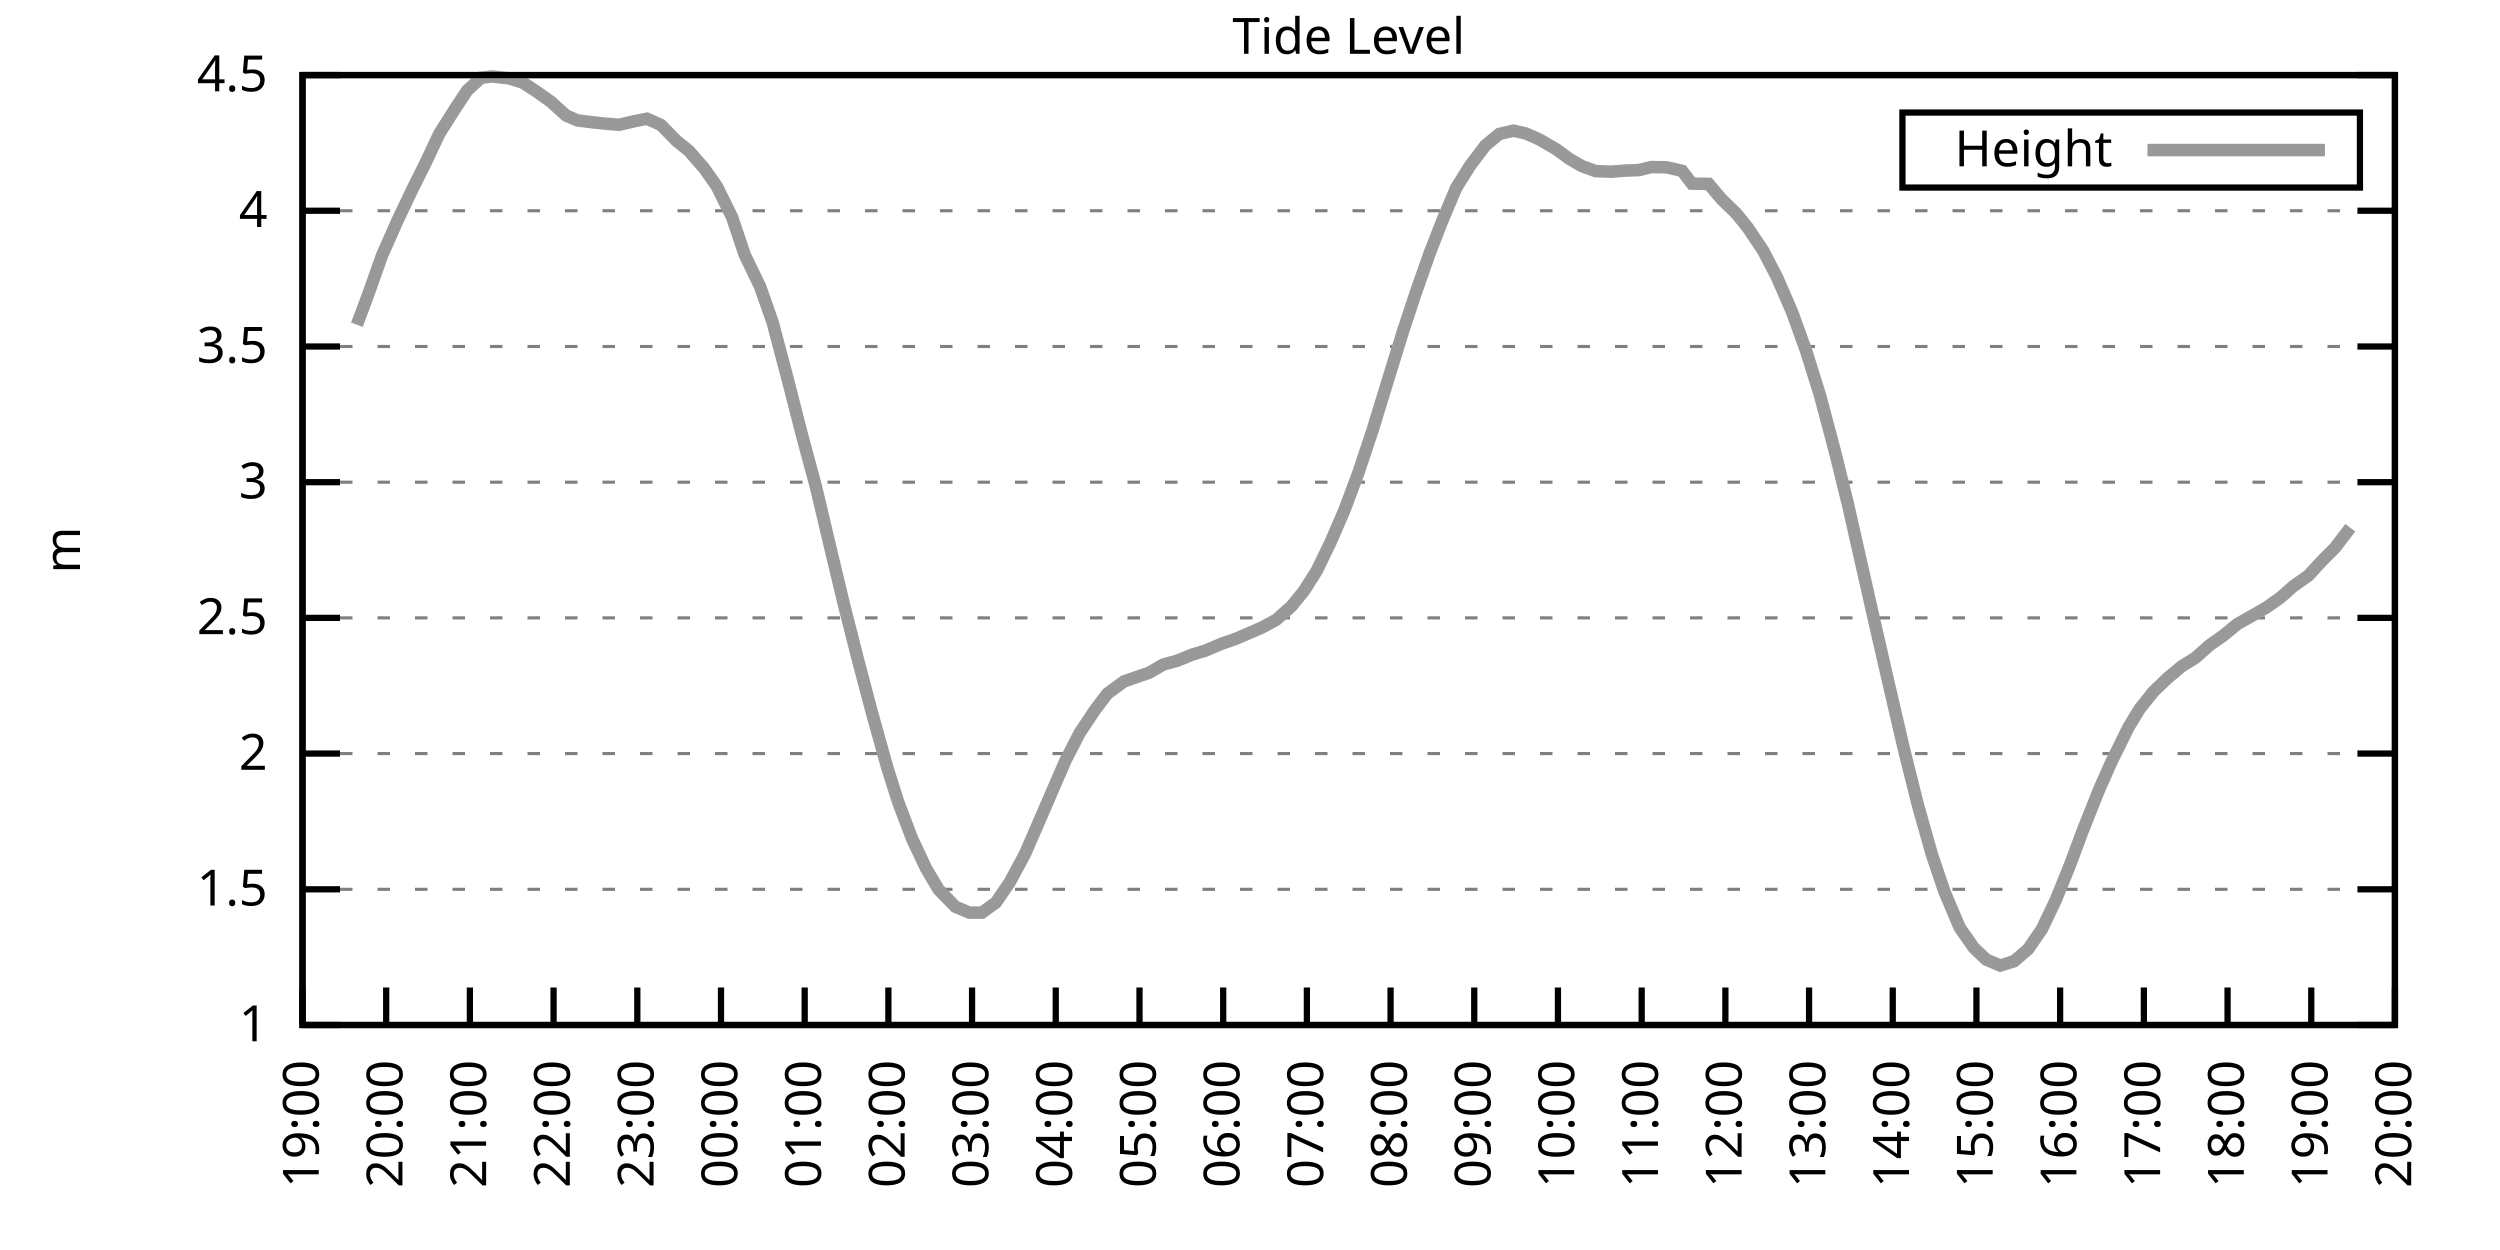
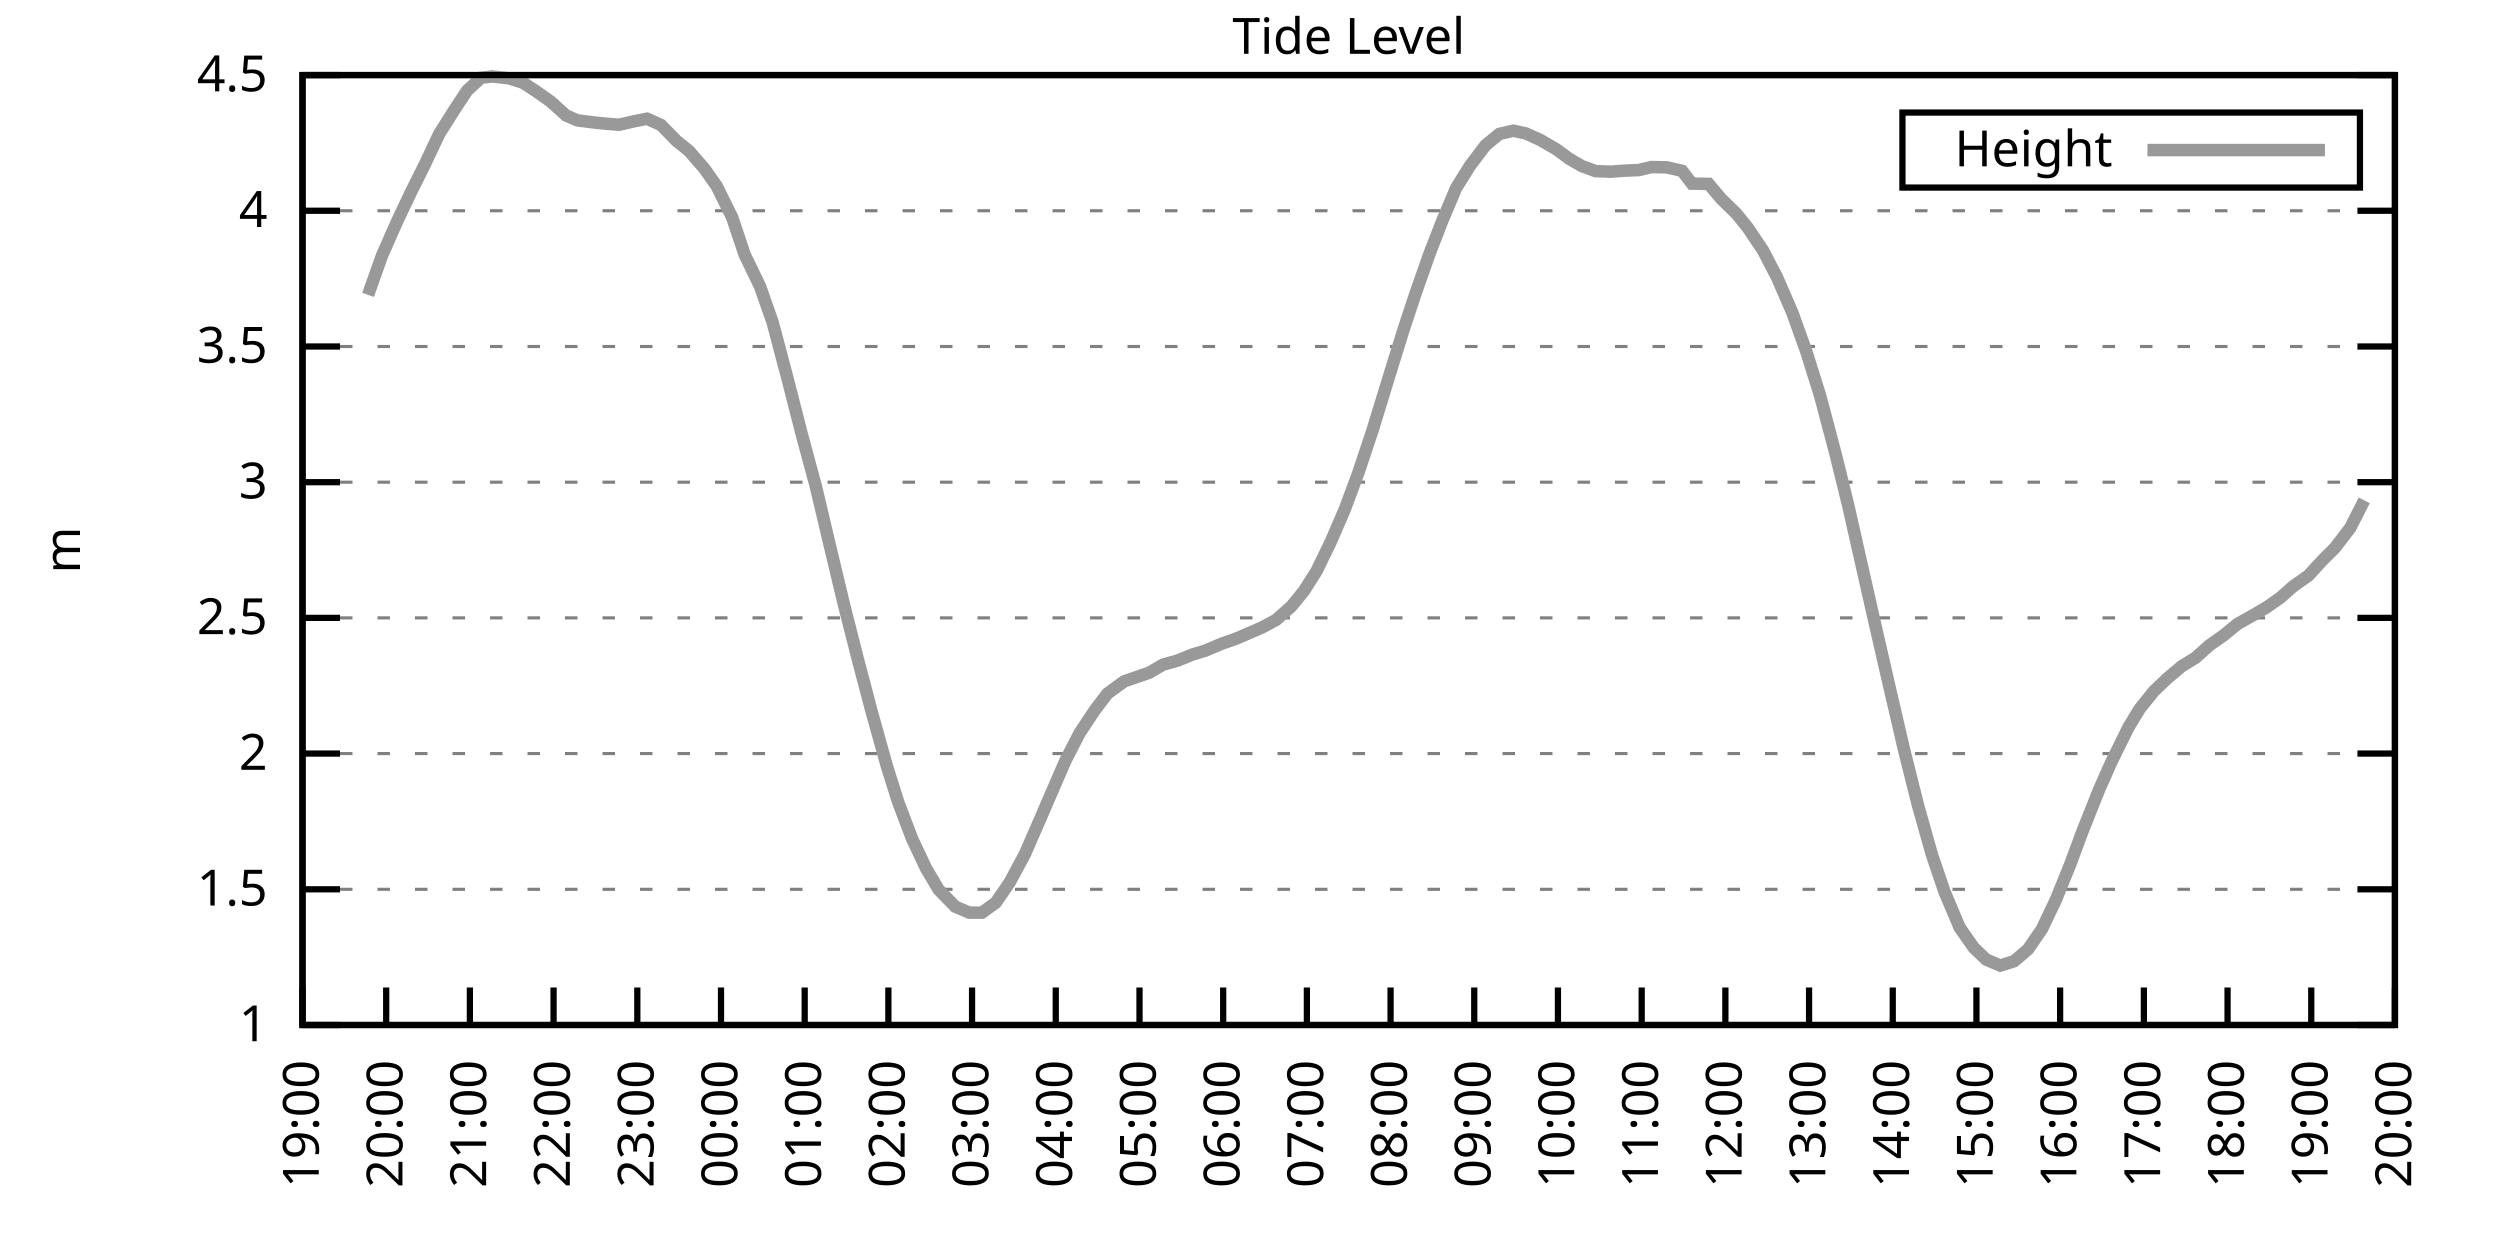
<svg xmlns="http://www.w3.org/2000/svg" xmlns:xlink="http://www.w3.org/1999/xlink" width="400" height="200" viewBox="0 0 400 200">
  <g id="gnuplot_canvas">
    <rect x="0" y="0" width="400" height="200" fill="none" />
    <defs>
      <circle id="gpDot" r="0.5" stroke-width="0.5" stroke="currentColor" />
      <path id="gpPt0" stroke-width="0.333" stroke="currentColor" d="M-1,0 h2 M0,-1 v2" />
      <path id="gpPt1" stroke-width="0.333" stroke="currentColor" d="M-1,-1 L1,1 M1,-1 L-1,1" />
      <path id="gpPt2" stroke-width="0.333" stroke="currentColor" d="M-1,0 L1,0 M0,-1 L0,1 M-1,-1 L1,1 M-1,1 L1,-1" />
      <rect id="gpPt3" stroke-width="0.333" stroke="currentColor" x="-1" y="-1" width="2" height="2" />
      <rect id="gpPt4" stroke-width="0.333" stroke="currentColor" fill="currentColor" x="-1" y="-1" width="2" height="2" />
      <circle id="gpPt5" stroke-width="0.333" stroke="currentColor" cx="0" cy="0" r="1" />
      <use xlink:href="#gpPt5" id="gpPt6" fill="currentColor" stroke="none" />
      <path id="gpPt7" stroke-width="0.333" stroke="currentColor" d="M0,-1.33 L-1.33,0.67 L1.33,0.67 z" />
      <use xlink:href="#gpPt7" id="gpPt8" fill="currentColor" stroke="none" />
      <use xlink:href="#gpPt7" id="gpPt9" stroke="currentColor" transform="rotate(180)" />
      <use xlink:href="#gpPt9" id="gpPt10" fill="currentColor" stroke="none" />
      <use xlink:href="#gpPt3" id="gpPt11" stroke="currentColor" transform="rotate(45)" />
      <use xlink:href="#gpPt11" id="gpPt12" fill="currentColor" stroke="none" />
      <path id="gpPt13" stroke-width="0.333" stroke="currentColor" d="M0,1.330 L1.265,0.411 L0.782,-1.067 L-0.782,-1.076 L-1.265,0.411 z" />
      <use xlink:href="#gpPt13" id="gpPt14" fill="currentColor" stroke="none" />
      <filter id="textbox" filterUnits="objectBoundingBox" x="0" y="0" height="1" width="1">
        <feFlood flood-color="white" flood-opacity="1" result="bgnd" />
        <feComposite in="SourceGraphic" in2="bgnd" operator="atop" />
      </filter>
      <filter id="greybox" filterUnits="objectBoundingBox" x="0" y="0" height="1" width="1">
        <feFlood flood-color="lightgrey" flood-opacity="1" result="grey" />
        <feComposite in="SourceGraphic" in2="grey" operator="atop" />
      </filter>
    </defs>
    <g fill="none" color="white" stroke="currentColor" stroke-width="1.00" stroke-linecap="butt" stroke-linejoin="miter">
</g>
    <g fill="none" color="black" stroke="currentColor" stroke-width="1.00" stroke-linecap="butt" stroke-linejoin="miter">
      <g stroke="none" shape-rendering="crispEdges">
        <polygon fill="rgb(255, 255, 255)" points="48.40,164.00 383.18,164.00 383.18,12.02 48.40,12.02 " />
      </g>
    </g>
    <g fill="none" color="black" stroke="currentColor" stroke-width="1.00" stroke-linecap="butt" stroke-linejoin="miter">
</g>
    <g fill="none" color="black" stroke="black" stroke-width="0.50" stroke-linecap="butt" stroke-linejoin="miter">
</g>
    <g fill="none" color="gray" stroke="currentColor" stroke-width="0.50" stroke-linecap="butt" stroke-linejoin="miter">
      <path stroke="gray" stroke-dasharray="2,4" class="gridline" d="M48.40,164.00 L383.19,164.00  " />
    </g>
    <g fill="none" color="gray" stroke="gray" stroke-width="1.00" stroke-linecap="butt" stroke-linejoin="miter">
</g>
    <g fill="none" color="black" stroke="currentColor" stroke-width="1.00" stroke-linecap="butt" stroke-linejoin="miter">
      <path stroke="black" d="M48.40,164.00 L54.40,164.00 M383.19,164.00 L377.19,164.00  " />
      <g transform="translate(42.80,166.60)" stroke="none" fill="black" font-family="Sans" font-size="8.00" text-anchor="end">
        <text>
          <tspan font-family="Sans"> 1</tspan>
        </text>
      </g>
    </g>
    <g fill="none" color="black" stroke="currentColor" stroke-width="1.00" stroke-linecap="butt" stroke-linejoin="miter">
</g>
    <g fill="none" color="black" stroke="black" stroke-width="0.50" stroke-linecap="butt" stroke-linejoin="miter">
</g>
    <g fill="none" color="gray" stroke="currentColor" stroke-width="0.50" stroke-linecap="butt" stroke-linejoin="miter">
      <path stroke="gray" stroke-dasharray="2,4" class="gridline" d="M48.40,142.29 L383.19,142.29  " />
    </g>
    <g fill="none" color="gray" stroke="gray" stroke-width="1.00" stroke-linecap="butt" stroke-linejoin="miter">
</g>
    <g fill="none" color="black" stroke="currentColor" stroke-width="1.00" stroke-linecap="butt" stroke-linejoin="miter">
      <path stroke="black" d="M48.40,142.29 L54.40,142.29 M383.19,142.29 L377.19,142.29  " />
      <g transform="translate(42.80,144.89)" stroke="none" fill="black" font-family="Sans" font-size="8.00" text-anchor="end">
        <text>
          <tspan font-family="Sans"> 1.5</tspan>
        </text>
      </g>
    </g>
    <g fill="none" color="black" stroke="currentColor" stroke-width="1.00" stroke-linecap="butt" stroke-linejoin="miter">
</g>
    <g fill="none" color="black" stroke="black" stroke-width="0.50" stroke-linecap="butt" stroke-linejoin="miter">
</g>
    <g fill="none" color="gray" stroke="currentColor" stroke-width="0.50" stroke-linecap="butt" stroke-linejoin="miter">
      <path stroke="gray" stroke-dasharray="2,4" class="gridline" d="M48.40,120.57 L383.19,120.57  " />
    </g>
    <g fill="none" color="gray" stroke="gray" stroke-width="1.00" stroke-linecap="butt" stroke-linejoin="miter">
</g>
    <g fill="none" color="black" stroke="currentColor" stroke-width="1.00" stroke-linecap="butt" stroke-linejoin="miter">
      <path stroke="black" d="M48.40,120.57 L54.40,120.57 M383.19,120.57 L377.19,120.57  " />
      <g transform="translate(42.80,123.17)" stroke="none" fill="black" font-family="Sans" font-size="8.00" text-anchor="end">
        <text>
          <tspan font-family="Sans"> 2</tspan>
        </text>
      </g>
    </g>
    <g fill="none" color="black" stroke="currentColor" stroke-width="1.00" stroke-linecap="butt" stroke-linejoin="miter">
</g>
    <g fill="none" color="black" stroke="black" stroke-width="0.50" stroke-linecap="butt" stroke-linejoin="miter">
</g>
    <g fill="none" color="gray" stroke="currentColor" stroke-width="0.50" stroke-linecap="butt" stroke-linejoin="miter">
      <path stroke="gray" stroke-dasharray="2,4" class="gridline" d="M48.40,98.86 L383.19,98.86  " />
    </g>
    <g fill="none" color="gray" stroke="gray" stroke-width="1.00" stroke-linecap="butt" stroke-linejoin="miter">
</g>
    <g fill="none" color="black" stroke="currentColor" stroke-width="1.00" stroke-linecap="butt" stroke-linejoin="miter">
      <path stroke="black" d="M48.40,98.86 L54.40,98.86 M383.19,98.86 L377.19,98.86  " />
      <g transform="translate(42.80,101.46)" stroke="none" fill="black" font-family="Sans" font-size="8.00" text-anchor="end">
        <text>
          <tspan font-family="Sans"> 2.5</tspan>
        </text>
      </g>
    </g>
    <g fill="none" color="black" stroke="currentColor" stroke-width="1.00" stroke-linecap="butt" stroke-linejoin="miter">
</g>
    <g fill="none" color="black" stroke="black" stroke-width="0.50" stroke-linecap="butt" stroke-linejoin="miter">
</g>
    <g fill="none" color="gray" stroke="currentColor" stroke-width="0.50" stroke-linecap="butt" stroke-linejoin="miter">
      <path stroke="gray" stroke-dasharray="2,4" class="gridline" d="M48.40,77.15 L383.19,77.15  " />
    </g>
    <g fill="none" color="gray" stroke="gray" stroke-width="1.00" stroke-linecap="butt" stroke-linejoin="miter">
</g>
    <g fill="none" color="black" stroke="currentColor" stroke-width="1.00" stroke-linecap="butt" stroke-linejoin="miter">
      <path stroke="black" d="M48.40,77.15 L54.40,77.15 M383.19,77.15 L377.19,77.15  " />
      <g transform="translate(42.80,79.75)" stroke="none" fill="black" font-family="Sans" font-size="8.00" text-anchor="end">
        <text>
          <tspan font-family="Sans"> 3</tspan>
        </text>
      </g>
    </g>
    <g fill="none" color="black" stroke="currentColor" stroke-width="1.00" stroke-linecap="butt" stroke-linejoin="miter">
</g>
    <g fill="none" color="black" stroke="black" stroke-width="0.50" stroke-linecap="butt" stroke-linejoin="miter">
</g>
    <g fill="none" color="gray" stroke="currentColor" stroke-width="0.50" stroke-linecap="butt" stroke-linejoin="miter">
      <path stroke="gray" stroke-dasharray="2,4" class="gridline" d="M48.40,55.44 L383.19,55.44  " />
    </g>
    <g fill="none" color="gray" stroke="gray" stroke-width="1.00" stroke-linecap="butt" stroke-linejoin="miter">
</g>
    <g fill="none" color="black" stroke="currentColor" stroke-width="1.00" stroke-linecap="butt" stroke-linejoin="miter">
      <path stroke="black" d="M48.40,55.44 L54.40,55.44 M383.19,55.44 L377.19,55.44  " />
      <g transform="translate(42.80,58.04)" stroke="none" fill="black" font-family="Sans" font-size="8.00" text-anchor="end">
        <text>
          <tspan font-family="Sans"> 3.5</tspan>
        </text>
      </g>
    </g>
    <g fill="none" color="black" stroke="currentColor" stroke-width="1.00" stroke-linecap="butt" stroke-linejoin="miter">
</g>
    <g fill="none" color="black" stroke="black" stroke-width="0.50" stroke-linecap="butt" stroke-linejoin="miter">
</g>
    <g fill="none" color="gray" stroke="currentColor" stroke-width="0.50" stroke-linecap="butt" stroke-linejoin="miter">
      <path stroke="gray" stroke-dasharray="2,4" class="gridline" d="M48.40,33.72 L383.19,33.72  " />
    </g>
    <g fill="none" color="gray" stroke="gray" stroke-width="1.00" stroke-linecap="butt" stroke-linejoin="miter">
</g>
    <g fill="none" color="black" stroke="currentColor" stroke-width="1.00" stroke-linecap="butt" stroke-linejoin="miter">
      <path stroke="black" d="M48.40,33.72 L54.40,33.72 M383.19,33.72 L377.19,33.72  " />
      <g transform="translate(42.80,36.32)" stroke="none" fill="black" font-family="Sans" font-size="8.00" text-anchor="end">
        <text>
          <tspan font-family="Sans"> 4</tspan>
        </text>
      </g>
    </g>
    <g fill="none" color="black" stroke="currentColor" stroke-width="1.00" stroke-linecap="butt" stroke-linejoin="miter">
</g>
    <g fill="none" color="black" stroke="black" stroke-width="0.50" stroke-linecap="butt" stroke-linejoin="miter">
</g>
    <g fill="none" color="gray" stroke="currentColor" stroke-width="0.50" stroke-linecap="butt" stroke-linejoin="miter">
      <path stroke="gray" stroke-dasharray="2,4" class="gridline" d="M48.40,12.01 L383.19,12.01  " />
    </g>
    <g fill="none" color="gray" stroke="gray" stroke-width="1.00" stroke-linecap="butt" stroke-linejoin="miter">
</g>
    <g fill="none" color="black" stroke="currentColor" stroke-width="1.00" stroke-linecap="butt" stroke-linejoin="miter">
      <path stroke="black" d="M48.40,12.01 L54.40,12.01 M383.19,12.01 L377.19,12.01  " />
      <g transform="translate(42.80,14.61)" stroke="none" fill="black" font-family="Sans" font-size="8.00" text-anchor="end">
        <text>
          <tspan font-family="Sans"> 4.5</tspan>
        </text>
      </g>
    </g>
    <g fill="none" color="black" stroke="currentColor" stroke-width="1.00" stroke-linecap="butt" stroke-linejoin="miter">
      <path stroke="black" d="M48.40,164.00 L48.40,158.00  " />
      <g transform="translate(51.00,169.60) rotate(270.00)" stroke="none" fill="black" font-family="Sans" font-size="8.00" text-anchor="end">
        <text>
          <tspan font-family="Sans">19:00</tspan>
        </text>
      </g>
    </g>
    <g fill="none" color="black" stroke="currentColor" stroke-width="1.00" stroke-linecap="butt" stroke-linejoin="miter">
      <path stroke="black" d="M61.79,164.00 L61.79,158.00  " />
      <g transform="translate(64.39,169.60) rotate(270.00)" stroke="none" fill="black" font-family="Sans" font-size="8.00" text-anchor="end">
        <text>
          <tspan font-family="Sans">20:00</tspan>
        </text>
      </g>
    </g>
    <g fill="none" color="black" stroke="currentColor" stroke-width="1.00" stroke-linecap="butt" stroke-linejoin="miter">
      <path stroke="black" d="M75.18,164.00 L75.18,158.00  " />
      <g transform="translate(77.78,169.60) rotate(270.00)" stroke="none" fill="black" font-family="Sans" font-size="8.00" text-anchor="end">
        <text>
          <tspan font-family="Sans">21:00</tspan>
        </text>
      </g>
    </g>
    <g fill="none" color="black" stroke="currentColor" stroke-width="1.00" stroke-linecap="butt" stroke-linejoin="miter">
      <path stroke="black" d="M88.57,164.00 L88.57,158.00  " />
      <g transform="translate(91.17,169.60) rotate(270.00)" stroke="none" fill="black" font-family="Sans" font-size="8.00" text-anchor="end">
        <text>
          <tspan font-family="Sans">22:00</tspan>
        </text>
      </g>
    </g>
    <g fill="none" color="black" stroke="currentColor" stroke-width="1.00" stroke-linecap="butt" stroke-linejoin="miter">
      <path stroke="black" d="M101.97,164.00 L101.97,158.00  " />
      <g transform="translate(104.57,169.60) rotate(270.00)" stroke="none" fill="black" font-family="Sans" font-size="8.00" text-anchor="end">
        <text>
          <tspan font-family="Sans">23:00</tspan>
        </text>
      </g>
    </g>
    <g fill="none" color="black" stroke="currentColor" stroke-width="1.00" stroke-linecap="butt" stroke-linejoin="miter">
      <path stroke="black" d="M115.36,164.00 L115.36,158.00  " />
      <g transform="translate(117.96,169.60) rotate(270.00)" stroke="none" fill="black" font-family="Sans" font-size="8.00" text-anchor="end">
        <text>
          <tspan font-family="Sans">00:00</tspan>
        </text>
      </g>
    </g>
    <g fill="none" color="black" stroke="currentColor" stroke-width="1.00" stroke-linecap="butt" stroke-linejoin="miter">
      <path stroke="black" d="M128.75,164.00 L128.75,158.00  " />
      <g transform="translate(131.35,169.60) rotate(270.00)" stroke="none" fill="black" font-family="Sans" font-size="8.00" text-anchor="end">
        <text>
          <tspan font-family="Sans">01:00</tspan>
        </text>
      </g>
    </g>
    <g fill="none" color="black" stroke="currentColor" stroke-width="1.00" stroke-linecap="butt" stroke-linejoin="miter">
      <path stroke="black" d="M142.14,164.00 L142.14,158.00  " />
      <g transform="translate(144.74,169.60) rotate(270.00)" stroke="none" fill="black" font-family="Sans" font-size="8.00" text-anchor="end">
        <text>
          <tspan font-family="Sans">02:00</tspan>
        </text>
      </g>
    </g>
    <g fill="none" color="black" stroke="currentColor" stroke-width="1.00" stroke-linecap="butt" stroke-linejoin="miter">
      <path stroke="black" d="M155.53,164.00 L155.53,158.00  " />
      <g transform="translate(158.13,169.60) rotate(270.00)" stroke="none" fill="black" font-family="Sans" font-size="8.00" text-anchor="end">
        <text>
          <tspan font-family="Sans">03:00</tspan>
        </text>
      </g>
    </g>
    <g fill="none" color="black" stroke="currentColor" stroke-width="1.00" stroke-linecap="butt" stroke-linejoin="miter">
      <path stroke="black" d="M168.92,164.00 L168.92,158.00  " />
      <g transform="translate(171.52,169.60) rotate(270.00)" stroke="none" fill="black" font-family="Sans" font-size="8.00" text-anchor="end">
        <text>
          <tspan font-family="Sans">04:00</tspan>
        </text>
      </g>
    </g>
    <g fill="none" color="black" stroke="currentColor" stroke-width="1.00" stroke-linecap="butt" stroke-linejoin="miter">
      <path stroke="black" d="M182.32,164.00 L182.32,158.00  " />
      <g transform="translate(184.92,169.60) rotate(270.00)" stroke="none" fill="black" font-family="Sans" font-size="8.00" text-anchor="end">
        <text>
          <tspan font-family="Sans">05:00</tspan>
        </text>
      </g>
    </g>
    <g fill="none" color="black" stroke="currentColor" stroke-width="1.00" stroke-linecap="butt" stroke-linejoin="miter">
      <path stroke="black" d="M195.71,164.00 L195.71,158.00  " />
      <g transform="translate(198.31,169.60) rotate(270.00)" stroke="none" fill="black" font-family="Sans" font-size="8.00" text-anchor="end">
        <text>
          <tspan font-family="Sans">06:00</tspan>
        </text>
      </g>
    </g>
    <g fill="none" color="black" stroke="currentColor" stroke-width="1.00" stroke-linecap="butt" stroke-linejoin="miter">
      <path stroke="black" d="M209.10,164.00 L209.10,158.00  " />
      <g transform="translate(211.70,169.60) rotate(270.00)" stroke="none" fill="black" font-family="Sans" font-size="8.00" text-anchor="end">
        <text>
          <tspan font-family="Sans">07:00</tspan>
        </text>
      </g>
    </g>
    <g fill="none" color="black" stroke="currentColor" stroke-width="1.00" stroke-linecap="butt" stroke-linejoin="miter">
      <path stroke="black" d="M222.49,164.00 L222.49,158.00  " />
      <g transform="translate(225.09,169.60) rotate(270.00)" stroke="none" fill="black" font-family="Sans" font-size="8.00" text-anchor="end">
        <text>
          <tspan font-family="Sans">08:00</tspan>
        </text>
      </g>
    </g>
    <g fill="none" color="black" stroke="currentColor" stroke-width="1.00" stroke-linecap="butt" stroke-linejoin="miter">
      <path stroke="black" d="M235.88,164.00 L235.88,158.00  " />
      <g transform="translate(238.48,169.60) rotate(270.00)" stroke="none" fill="black" font-family="Sans" font-size="8.00" text-anchor="end">
        <text>
          <tspan font-family="Sans">09:00</tspan>
        </text>
      </g>
    </g>
    <g fill="none" color="black" stroke="currentColor" stroke-width="1.00" stroke-linecap="butt" stroke-linejoin="miter">
      <path stroke="black" d="M249.27,164.00 L249.27,158.00  " />
      <g transform="translate(251.87,169.60) rotate(270.00)" stroke="none" fill="black" font-family="Sans" font-size="8.00" text-anchor="end">
        <text>
          <tspan font-family="Sans">10:00</tspan>
        </text>
      </g>
    </g>
    <g fill="none" color="black" stroke="currentColor" stroke-width="1.00" stroke-linecap="butt" stroke-linejoin="miter">
      <path stroke="black" d="M262.67,164.00 L262.67,158.00  " />
      <g transform="translate(265.27,169.60) rotate(270.00)" stroke="none" fill="black" font-family="Sans" font-size="8.00" text-anchor="end">
        <text>
          <tspan font-family="Sans">11:00</tspan>
        </text>
      </g>
    </g>
    <g fill="none" color="black" stroke="currentColor" stroke-width="1.00" stroke-linecap="butt" stroke-linejoin="miter">
      <path stroke="black" d="M276.06,164.00 L276.06,158.00  " />
      <g transform="translate(278.66,169.60) rotate(270.00)" stroke="none" fill="black" font-family="Sans" font-size="8.00" text-anchor="end">
        <text>
          <tspan font-family="Sans">12:00</tspan>
        </text>
      </g>
    </g>
    <g fill="none" color="black" stroke="currentColor" stroke-width="1.00" stroke-linecap="butt" stroke-linejoin="miter">
      <path stroke="black" d="M289.45,164.00 L289.45,158.00  " />
      <g transform="translate(292.05,169.60) rotate(270.00)" stroke="none" fill="black" font-family="Sans" font-size="8.00" text-anchor="end">
        <text>
          <tspan font-family="Sans">13:00</tspan>
        </text>
      </g>
    </g>
    <g fill="none" color="black" stroke="currentColor" stroke-width="1.00" stroke-linecap="butt" stroke-linejoin="miter">
      <path stroke="black" d="M302.84,164.00 L302.84,158.00  " />
      <g transform="translate(305.44,169.60) rotate(270.00)" stroke="none" fill="black" font-family="Sans" font-size="8.00" text-anchor="end">
        <text>
          <tspan font-family="Sans">14:00</tspan>
        </text>
      </g>
    </g>
    <g fill="none" color="black" stroke="currentColor" stroke-width="1.00" stroke-linecap="butt" stroke-linejoin="miter">
      <path stroke="black" d="M316.23,164.00 L316.23,158.00  " />
      <g transform="translate(318.83,169.60) rotate(270.00)" stroke="none" fill="black" font-family="Sans" font-size="8.00" text-anchor="end">
        <text>
          <tspan font-family="Sans">15:00</tspan>
        </text>
      </g>
    </g>
    <g fill="none" color="black" stroke="currentColor" stroke-width="1.00" stroke-linecap="butt" stroke-linejoin="miter">
      <path stroke="black" d="M329.62,164.00 L329.62,158.00  " />
      <g transform="translate(332.22,169.60) rotate(270.00)" stroke="none" fill="black" font-family="Sans" font-size="8.00" text-anchor="end">
        <text>
          <tspan font-family="Sans">16:00</tspan>
        </text>
      </g>
    </g>
    <g fill="none" color="black" stroke="currentColor" stroke-width="1.00" stroke-linecap="butt" stroke-linejoin="miter">
      <path stroke="black" d="M343.02,164.00 L343.02,158.00  " />
      <g transform="translate(345.62,169.60) rotate(270.00)" stroke="none" fill="black" font-family="Sans" font-size="8.00" text-anchor="end">
        <text>
          <tspan font-family="Sans">17:00</tspan>
        </text>
      </g>
    </g>
    <g fill="none" color="black" stroke="currentColor" stroke-width="1.00" stroke-linecap="butt" stroke-linejoin="miter">
      <path stroke="black" d="M356.41,164.00 L356.41,158.00  " />
      <g transform="translate(359.01,169.60) rotate(270.00)" stroke="none" fill="black" font-family="Sans" font-size="8.00" text-anchor="end">
        <text>
          <tspan font-family="Sans">18:00</tspan>
        </text>
      </g>
    </g>
    <g fill="none" color="black" stroke="currentColor" stroke-width="1.00" stroke-linecap="butt" stroke-linejoin="miter">
      <path stroke="black" d="M369.80,164.00 L369.80,158.00  " />
      <g transform="translate(372.40,169.60) rotate(270.00)" stroke="none" fill="black" font-family="Sans" font-size="8.00" text-anchor="end">
        <text>
          <tspan font-family="Sans">19:00</tspan>
        </text>
      </g>
    </g>
    <g fill="none" color="black" stroke="currentColor" stroke-width="1.00" stroke-linecap="butt" stroke-linejoin="miter">
      <path stroke="black" d="M383.19,164.00 L383.19,158.00  " />
      <g transform="translate(385.79,169.60) rotate(270.00)" stroke="none" fill="black" font-family="Sans" font-size="8.00" text-anchor="end">
        <text>
          <tspan font-family="Sans">20:00</tspan>
        </text>
      </g>
    </g>
    <g fill="none" color="black" stroke="currentColor" stroke-width="1.00" stroke-linecap="butt" stroke-linejoin="miter">
</g>
    <g fill="none" color="black" stroke="currentColor" stroke-width="1.00" stroke-linecap="butt" stroke-linejoin="miter">
      <path stroke="black" d="M48.40,12.01 L48.40,164.00 L383.19,164.00 L383.19,12.01 L48.40,12.01 Z  " />
    </g>
    <g fill="none" color="black" stroke="currentColor" stroke-width="1.00" stroke-linecap="butt" stroke-linejoin="miter">
</g>
    <g fill="none" color="black" stroke="currentColor" stroke-width="1.00" stroke-linecap="butt" stroke-linejoin="miter">
      <path stroke="black" d="M304.39,30.01 L304.39,18.01 L377.59,18.01 L377.59,30.01 L304.39,30.01 Z  " />
    </g>
    <g id="Tide_level_plot_1">
      <g fill="none" color="white" stroke="black" stroke-width="2.00" stroke-linecap="butt" stroke-linejoin="miter">
</g>
      <g fill="none" color="black" stroke="currentColor" stroke-width="2.00" stroke-linecap="butt" stroke-linejoin="miter">
        <g transform="translate(337.99,26.61)" stroke="none" fill="black" font-family="Sans" font-size="8.00" text-anchor="end">
          <text>
            <tspan font-family="Sans">Height</tspan>
          </text>
        </g>
      </g>
      <g fill="none" color="black" stroke="currentColor" stroke-width="2.00" stroke-linecap="butt" stroke-linejoin="miter">
-         <path stroke="rgb(153, 153, 153)" d="M343.59,24.01 L371.99,24.01 M57.10,51.96 L58.89,47.18 L61.12,40.89 L63.58,35.33 L65.81,30.64 L68.04,26.17   L70.27,21.43 L72.73,17.53 L74.74,14.49 L76.97,12.44 L78.75,12.23 L81.43,12.53 L83.66,13.23 L85.67,14.53   L88.13,16.27 L90.58,18.48 L92.37,19.26 L94.82,19.57 L96.83,19.78 L99.06,19.96 L101.52,19.39 L103.53,19.00   L105.76,20.00 L108.22,22.52 L110.22,24.13 L112.68,26.95 L114.69,29.81 L117.14,34.77 L119.15,40.76 L121.61,45.84   L123.62,51.57 L126.07,60.82 L128.30,69.55 L130.54,77.84 L132.77,87.27 L135.00,96.60 L137.23,105.38 L139.46,113.84   L141.92,122.66 L143.70,128.30 L145.94,134.21 L148.17,138.94 L150.18,142.33 L152.85,145.07 L155.09,146.02 L157.10,146.02   L159.33,144.42 L161.56,141.16 L164.01,136.60 L166.47,130.95 L168.25,126.83 L170.49,121.66 L172.72,117.32 L175.17,113.63   L177.18,110.98 L179.86,109.02 L183.88,107.63 L186.11,106.33 L188.34,105.72 L190.80,104.72 L192.81,104.12 L195.48,102.99   L197.72,102.21 L199.95,101.25 L201.96,100.38 L204.19,99.17 L206.64,96.99 L208.65,94.52 L210.66,91.35 L212.89,86.75   L215.13,81.58 L217.36,75.59 L219.59,68.90 L222.04,60.91 L224.50,52.96 L226.51,46.88 L228.74,40.54 L230.75,35.37   L232.98,30.08 L235.21,26.51 L237.67,23.26 L239.90,21.43 L242.13,20.91 L244.14,21.35 L246.37,22.35 L249.05,23.91   L251.06,25.39 L253.07,26.56 L255.30,27.38 L257.76,27.47 L259.99,27.30 L262.22,27.21 L264.23,26.73 L266.68,26.77   L269.14,27.34 L270.70,29.38 L273.38,29.42 L275.39,31.81 L277.84,34.20 L279.63,36.42 L282.08,40.06 L284.32,44.36   L286.77,50.01 L289.00,56.22 L291.23,63.34 L293.69,72.63 L295.70,80.80 L298.15,91.65 L299.94,99.56 L302.17,109.28   L304.63,119.88 L306.86,128.78 L309.09,136.69 L311.10,142.63 L313.55,148.41 L315.79,151.62 L317.79,153.53 L320.03,154.49   L322.26,153.79 L324.49,151.88 L326.72,148.63 L328.95,143.94 L331.19,138.42 L333.19,133.04 L335.87,126.31 L337.88,121.79   L340.56,116.36 L342.35,113.41 L344.58,110.63 L346.81,108.50 L349.04,106.63 L351.27,105.25 L353.51,103.25 L355.74,101.68   L357.97,99.86 L360.65,98.34 L362.66,97.17 L364.89,95.60 L366.90,93.82 L369.35,92.09 L371.58,89.66 L373.59,87.66   L376.05,84.44  " />
+         <path stroke="rgb(153, 153, 153)" d="M343.59,24.01 L371.99,24.01 M58.89,47.18 L61.12,40.89 L63.58,35.33 L65.81,30.64 L68.04,26.17 L70.27,21.43   L72.73,17.53 L74.74,14.49 L76.97,12.44 L78.75,12.23 L81.43,12.53 L83.66,13.23 L85.67,14.53 L88.13,16.27   L90.58,18.48 L92.37,19.26 L94.82,19.57 L96.83,19.78 L99.06,19.96 L101.52,19.39 L103.53,19.00 L105.76,20.00   L108.22,22.52 L110.22,24.13 L112.68,26.95 L114.69,29.81 L117.14,34.77 L119.15,40.76 L121.61,45.84 L123.62,51.57   L126.07,60.82 L128.30,69.55 L130.54,77.84 L132.77,87.27 L135.00,96.60 L137.23,105.38 L139.46,113.84 L141.92,122.66   L143.70,128.30 L145.94,134.21 L148.17,138.94 L150.18,142.33 L152.85,145.07 L155.09,146.02 L157.10,146.02 L159.33,144.42   L161.56,141.16 L164.01,136.60 L166.47,130.95 L168.25,126.83 L170.49,121.66 L172.72,117.32 L175.17,113.63 L177.18,110.98   L179.86,109.02 L183.88,107.63 L186.11,106.33 L188.34,105.72 L190.80,104.72 L192.81,104.12 L195.48,102.99 L197.72,102.21   L199.95,101.25 L201.96,100.38 L204.19,99.17 L206.64,96.99 L208.65,94.52 L210.66,91.35 L212.89,86.75 L215.13,81.58   L217.36,75.59 L219.59,68.90 L222.04,60.91 L224.50,52.96 L226.51,46.88 L228.74,40.54 L230.75,35.37 L232.98,30.08   L235.21,26.51 L237.67,23.26 L239.90,21.43 L242.13,20.91 L244.14,21.35 L246.37,22.35 L249.05,23.91 L251.06,25.39   L253.07,26.56 L255.30,27.38 L257.76,27.47 L259.99,27.30 L262.22,27.21 L264.23,26.73 L266.68,26.77 L269.14,27.34   L270.70,29.38 L273.38,29.42 L275.39,31.81 L277.84,34.20 L279.63,36.42 L282.08,40.06 L284.32,44.36 L286.77,50.01   L289.00,56.22 L291.23,63.34 L293.69,72.63 L295.70,80.80 L298.15,91.65 L299.94,99.56 L302.17,109.28 L304.63,119.88   L306.86,128.78 L309.09,136.69 L311.10,142.63 L313.55,148.41 L315.79,151.62 L317.79,153.53 L320.03,154.49 L322.26,153.79   L324.49,151.88 L326.72,148.63 L328.95,143.94 L331.19,138.42 L333.19,133.04 L335.87,126.31 L337.88,121.79 L340.56,116.36   L342.35,113.41 L344.58,110.63 L346.81,108.50 L349.04,106.63 L351.27,105.25 L353.51,103.25 L355.74,101.68 L357.97,99.86   L360.65,98.34 L362.66,97.17 L364.89,95.60 L366.90,93.82 L369.35,92.09 L371.58,89.66 L373.59,87.66 L376.05,84.44   L378.28,80.06  " />
      </g>
    </g>
    <g fill="none" color="black" stroke="currentColor" stroke-width="2.00" stroke-linecap="butt" stroke-linejoin="miter">
</g>
    <g fill="none" color="black" stroke="black" stroke-width="1.00" stroke-linecap="butt" stroke-linejoin="miter">
</g>
    <g fill="none" color="black" stroke="currentColor" stroke-width="1.00" stroke-linecap="butt" stroke-linejoin="miter">
      <path stroke="black" d="M48.40,12.01 L48.40,164.00 L383.19,164.00 L383.19,12.01 L48.40,12.01 Z  " />
      <g transform="translate(12.80,88.01) rotate(270.00)" stroke="none" fill="black" font-family="Sans" font-size="8.00" text-anchor="middle">
        <text>
          <tspan font-family="Sans">m</tspan>
        </text>
      </g>
    </g>
    <g fill="none" color="black" stroke="currentColor" stroke-width="1.00" stroke-linecap="butt" stroke-linejoin="miter">
</g>
    <g fill="none" color="black" stroke="currentColor" stroke-width="1.00" stroke-linecap="butt" stroke-linejoin="miter">
      <g transform="translate(215.79,8.61)" stroke="none" fill="black" font-family="Sans" font-size="8.00" text-anchor="middle">
        <text>
          <tspan font-family="Sans">Tide Level</tspan>
        </text>
      </g>
    </g>
    <g fill="none" color="black" stroke="currentColor" stroke-width="1.00" stroke-linecap="butt" stroke-linejoin="miter">
</g>
  </g>
</svg>
